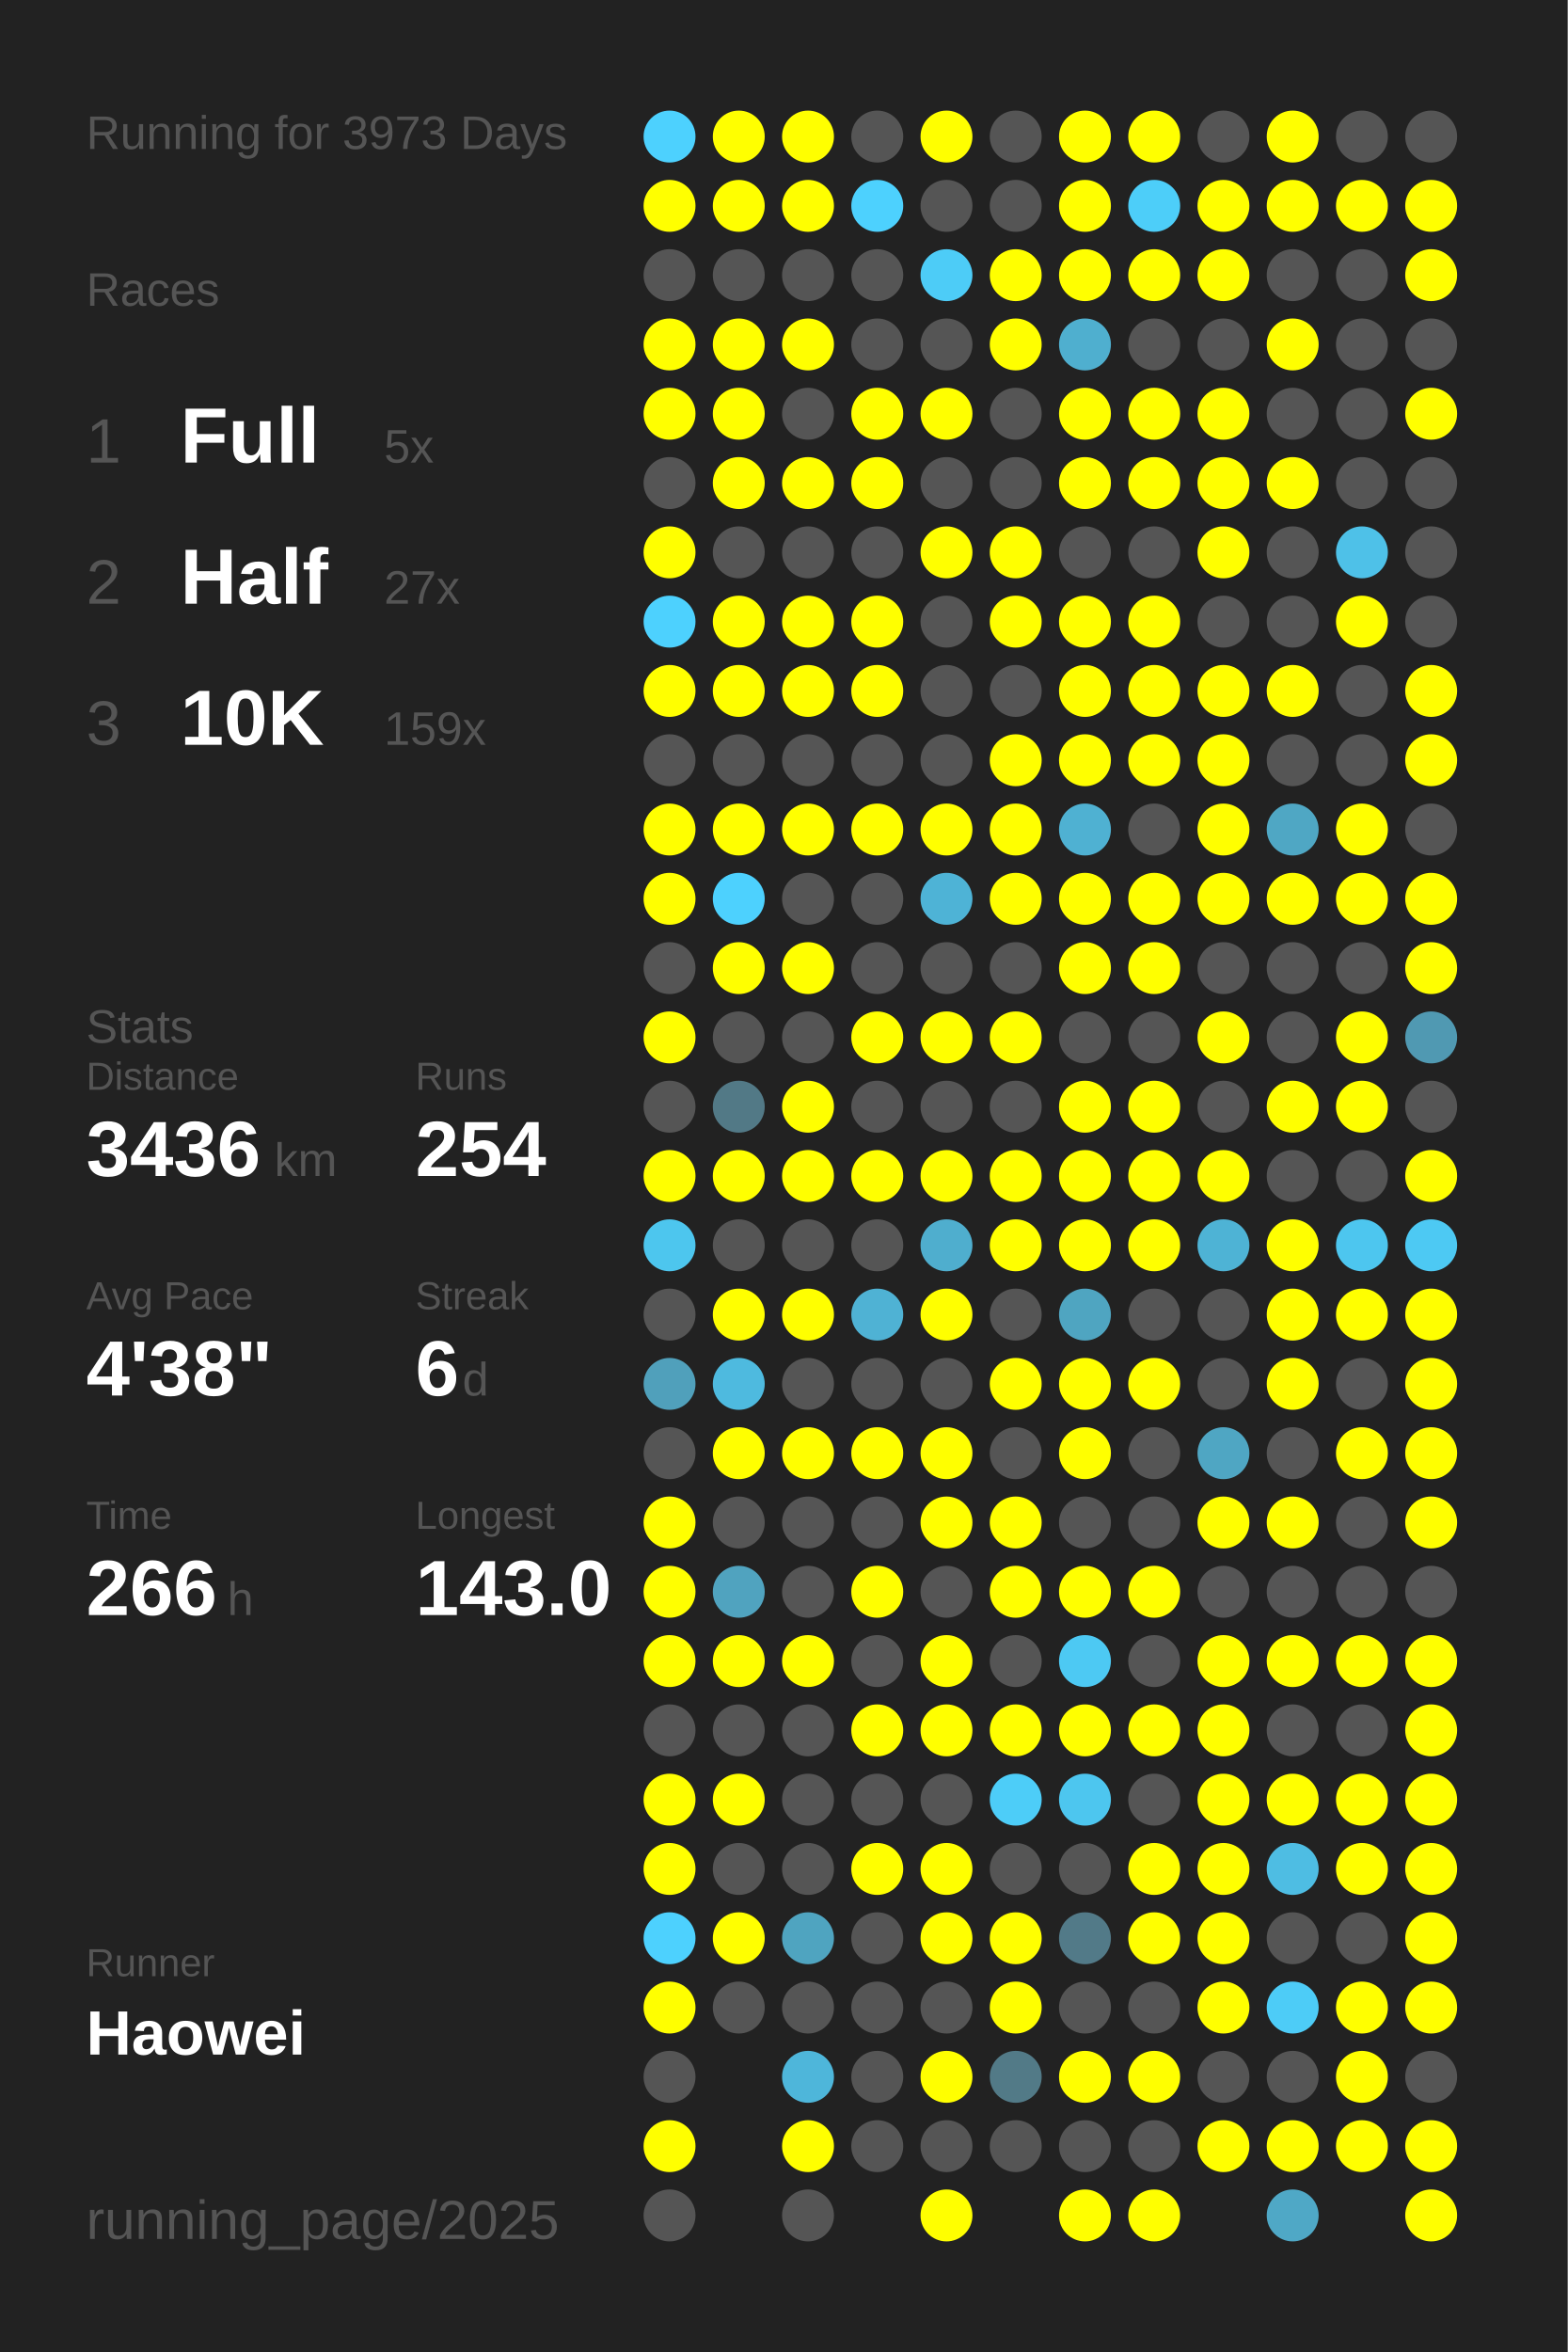
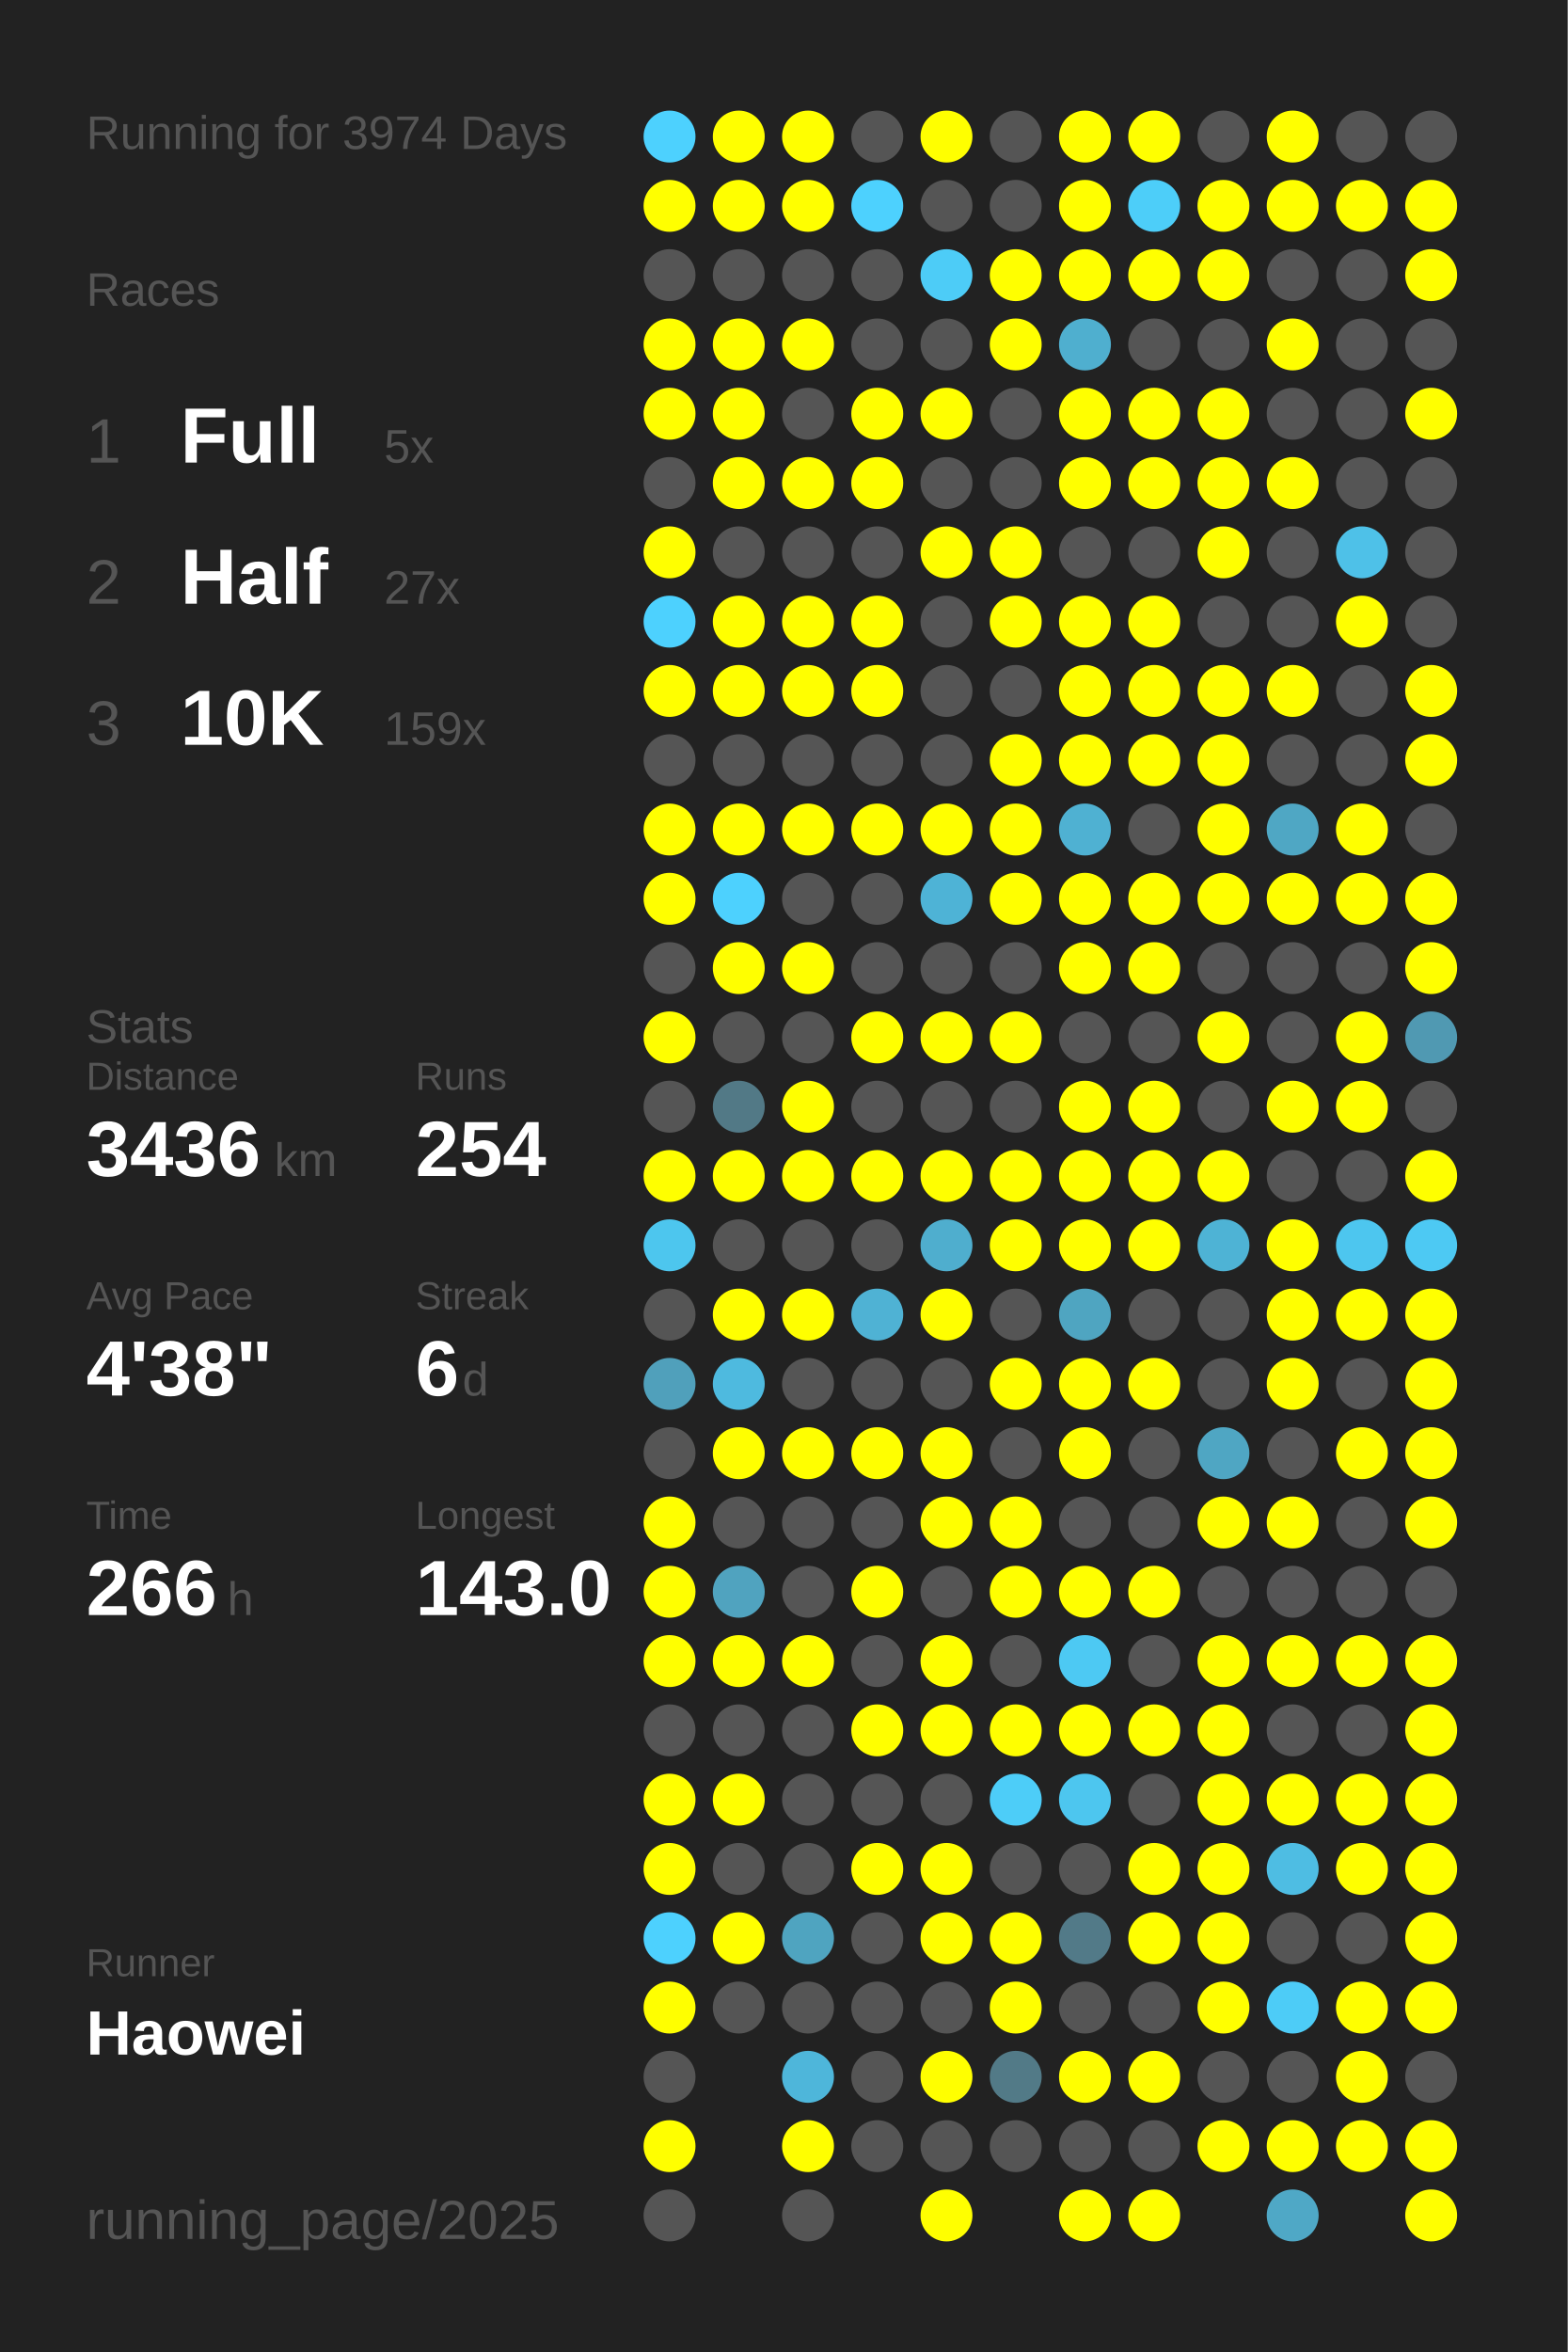
<svg xmlns="http://www.w3.org/2000/svg" baseProfile="full" height="300mm" version="1.1" viewBox="0,0,200,300" width="200mm">
  <defs />
  <rect fill="#222222" height="300" width="200" x="0" y="0" />
-   <text fill="#555555" style="font-size:6px; font-family:Arial;" x="11" y="19">Running for 3973 Days</text>
+   <text fill="#555555" style="font-size:6px; font-family:Arial;" x="11" y="19">Running for 3974 Days</text>
  <text fill="#555555" style="font-size:6px; font-family:Arial;" x="11" y="39">Races</text>
  <text fill="#555555" style="font-size:8px; font-family:Arial;" x="11" y="59">1</text>
  <text fill="#FFFFFF" style="font-size:10px; font-family:Arial; font-weight:bold;" x="23" y="59">Full</text>
  <text fill="#555555" style="font-size:6px; font-family:Arial;" x="49" y="59">5x</text>
  <text fill="#555555" style="font-size:8px; font-family:Arial;" x="11" y="77">2</text>
  <text fill="#FFFFFF" style="font-size:10px; font-family:Arial; font-weight:bold;" x="23" y="77">Half</text>
  <text fill="#555555" style="font-size:6px; font-family:Arial;" x="49" y="77">27x</text>
  <text fill="#555555" style="font-size:8px; font-family:Arial;" x="11" y="95">3</text>
  <text fill="#FFFFFF" style="font-size:10px; font-family:Arial; font-weight:bold;" x="23" y="95">10K</text>
  <text fill="#555555" style="font-size:6px; font-family:Arial;" x="49" y="95">159x</text>
  <text fill="#555555" style="font-size:6px; font-family:Arial;" x="11" y="133">Stats</text>
  <text fill="#555555" style="font-size:5px; font-family:Arial;" x="11" y="139">Distance</text>
  <text fill="#FFFFFF" style="font-size:10px; font-family:Arial; font-weight:bold;" x="11" y="150">3436</text>
  <text fill="#555555" style="font-size:6px; font-family:Arial;" x="35" y="150">km</text>
  <text fill="#555555" style="font-size:5px; font-family:Arial;" x="53" y="139">Runs</text>
  <text fill="#FFFFFF" style="font-size:10px; font-family:Arial; font-weight:bold;" x="53" y="150">254</text>
  <text fill="#555555" style="font-size:5px; font-family:Arial;" x="11" y="167">Avg Pace</text>
  <text fill="#FFFFFF" style="font-size:10px; font-family:Arial; font-weight:bold;" x="11" y="178">4'38"</text>
  <text fill="#555555" style="font-size:5px; font-family:Arial;" x="53" y="167">Streak</text>
  <text fill="#FFFFFF" style="font-size:10px; font-family:Arial; font-weight:bold;" x="53" y="178">6</text>
  <text fill="#555555" style="font-size:6px; font-family:Arial;" x="59" y="178">d</text>
  <text fill="#555555" style="font-size:5px; font-family:Arial;" x="11" y="195">Time</text>
  <text fill="#FFFFFF" style="font-size:10px; font-family:Arial; font-weight:bold;" x="11" y="206">266</text>
  <text fill="#555555" style="font-size:6px; font-family:Arial;" x="29" y="206">h</text>
  <text fill="#555555" style="font-size:5px; font-family:Arial;" x="53" y="195">Longest</text>
  <text fill="#FFFFFF" style="font-size:10px; font-family:Arial; font-weight:bold;" x="53" y="206">143.0</text>
  <text fill="#555555" style="font-size:5px; font-family:Arial;" x="11" y="252.065">Runner</text>
  <text fill="#FFFFFF" style="font-size:8px; font-family:Arial; font-weight:bold;" x="11" y="262.065">Haowei</text>
  <text fill="#555555" style="font-size:7px; font-family:Arial;" x="11" y="285.581">running_page/2025</text>
  <circle cx="85.417" cy="17.419" fill="#4dd1fe" r="3.312" />
  <circle cx="85.417" cy="26.258" fill="#FFFF00" r="3.312" />
  <circle cx="85.417" cy="35.097" fill="#555555" r="3.312" />
  <circle cx="85.417" cy="43.935" fill="#FFFF00" r="3.312" />
  <circle cx="85.417" cy="52.774" fill="#FFFF00" r="3.312" />
  <circle cx="85.417" cy="61.613" fill="#555555" r="3.312" />
  <circle cx="85.417" cy="70.452" fill="#FFFF00" r="3.312" />
  <circle cx="85.417" cy="79.29" fill="#4dd1fe" r="3.312" />
  <circle cx="85.417" cy="88.129" fill="#FFFF00" r="3.312" />
  <circle cx="85.417" cy="96.968" fill="#555555" r="3.312" />
  <circle cx="85.417" cy="105.806" fill="#FFFF00" r="3.312" />
  <circle cx="85.417" cy="114.645" fill="#FFFF00" r="3.312" />
  <circle cx="85.417" cy="123.484" fill="#555555" r="3.312" />
  <circle cx="85.417" cy="132.323" fill="#FFFF00" r="3.312" />
  <circle cx="85.417" cy="141.161" fill="#555555" r="3.312" />
  <circle cx="85.417" cy="150" fill="#FFFF00" r="3.312" />
  <circle cx="85.417" cy="158.839" fill="#4dc6ee" r="3.312" />
  <circle cx="85.417" cy="167.677" fill="#555555" r="3.312" />
  <circle cx="85.417" cy="176.516" fill="#50a0bb" r="3.312" />
  <circle cx="85.417" cy="185.355" fill="#555555" r="3.312" />
  <circle cx="85.417" cy="194.194" fill="#FFFF00" r="3.312" />
  <circle cx="85.417" cy="203.032" fill="#FFFF00" r="3.312" />
  <circle cx="85.417" cy="211.871" fill="#FFFF00" r="3.312" />
  <circle cx="85.417" cy="220.71" fill="#555555" r="3.312" />
  <circle cx="85.417" cy="229.548" fill="#FFFF00" r="3.312" />
  <circle cx="85.417" cy="238.387" fill="#FFFF00" r="3.312" />
  <circle cx="85.417" cy="247.226" fill="#4dd1fe" r="3.312" />
  <circle cx="85.417" cy="256.065" fill="#FFFF00" r="3.312" />
  <circle cx="85.417" cy="264.903" fill="#555555" r="3.312" />
  <circle cx="85.417" cy="273.742" fill="#FFFF00" r="3.312" />
  <circle cx="85.417" cy="282.581" fill="#555555" r="3.312" />
  <circle cx="94.25" cy="17.419" fill="#FFFF00" r="3.312" />
  <circle cx="94.25" cy="26.258" fill="#FFFF00" r="3.312" />
  <circle cx="94.25" cy="35.097" fill="#555555" r="3.312" />
  <circle cx="94.25" cy="43.935" fill="#FFFF00" r="3.312" />
  <circle cx="94.25" cy="52.774" fill="#FFFF00" r="3.312" />
  <circle cx="94.25" cy="61.613" fill="#FFFF00" r="3.312" />
  <circle cx="94.25" cy="70.452" fill="#555555" r="3.312" />
  <circle cx="94.25" cy="79.29" fill="#FFFF00" r="3.312" />
  <circle cx="94.25" cy="88.129" fill="#FFFF00" r="3.312" />
  <circle cx="94.25" cy="96.968" fill="#555555" r="3.312" />
  <circle cx="94.25" cy="105.806" fill="#FFFF00" r="3.312" />
  <circle cx="94.25" cy="114.645" fill="#4dd1fe" r="3.312" />
  <circle cx="94.25" cy="123.484" fill="#FFFF00" r="3.312" />
  <circle cx="94.25" cy="132.323" fill="#555555" r="3.312" />
  <circle cx="94.25" cy="141.161" fill="#527986" r="3.312" />
  <circle cx="94.25" cy="150" fill="#FFFF00" r="3.312" />
  <circle cx="94.25" cy="158.839" fill="#555555" r="3.312" />
  <circle cx="94.25" cy="167.677" fill="#FFFF00" r="3.312" />
  <circle cx="94.25" cy="176.516" fill="#4ebadf" r="3.312" />
  <circle cx="94.25" cy="185.355" fill="#FFFF00" r="3.312" />
  <circle cx="94.25" cy="194.194" fill="#555555" r="3.312" />
  <circle cx="94.25" cy="203.032" fill="#50a3bf" r="3.312" />
  <circle cx="94.25" cy="211.871" fill="#FFFF00" r="3.312" />
  <circle cx="94.25" cy="220.71" fill="#555555" r="3.312" />
  <circle cx="94.25" cy="229.548" fill="#FFFF00" r="3.312" />
  <circle cx="94.25" cy="238.387" fill="#555555" r="3.312" />
  <circle cx="94.25" cy="247.226" fill="#FFFF00" r="3.312" />
  <circle cx="94.25" cy="256.065" fill="#555555" r="3.312" />
  <circle cx="103.083" cy="17.419" fill="#FFFF00" r="3.312" />
  <circle cx="103.083" cy="26.258" fill="#FFFF00" r="3.312" />
  <circle cx="103.083" cy="35.097" fill="#555555" r="3.312" />
  <circle cx="103.083" cy="43.935" fill="#FFFF00" r="3.312" />
  <circle cx="103.083" cy="52.774" fill="#555555" r="3.312" />
  <circle cx="103.083" cy="61.613" fill="#FFFF00" r="3.312" />
  <circle cx="103.083" cy="70.452" fill="#555555" r="3.312" />
  <circle cx="103.083" cy="79.29" fill="#FFFF00" r="3.312" />
  <circle cx="103.083" cy="88.129" fill="#FFFF00" r="3.312" />
  <circle cx="103.083" cy="96.968" fill="#555555" r="3.312" />
  <circle cx="103.083" cy="105.806" fill="#FFFF00" r="3.312" />
  <circle cx="103.083" cy="114.645" fill="#555555" r="3.312" />
  <circle cx="103.083" cy="123.484" fill="#FFFF00" r="3.312" />
  <circle cx="103.083" cy="132.323" fill="#555555" r="3.312" />
  <circle cx="103.083" cy="141.161" fill="#FFFF00" r="3.312" />
  <circle cx="103.083" cy="150" fill="#FFFF00" r="3.312" />
  <circle cx="103.083" cy="158.839" fill="#555555" r="3.312" />
  <circle cx="103.083" cy="167.677" fill="#FFFF00" r="3.312" />
  <circle cx="103.083" cy="176.516" fill="#555555" r="3.312" />
  <circle cx="103.083" cy="185.355" fill="#FFFF00" r="3.312" />
  <circle cx="103.083" cy="194.194" fill="#555555" r="3.312" />
  <circle cx="103.083" cy="203.032" fill="#555555" r="3.312" />
  <circle cx="103.083" cy="211.871" fill="#FFFF00" r="3.312" />
  <circle cx="103.083" cy="220.71" fill="#555555" r="3.312" />
  <circle cx="103.083" cy="229.548" fill="#555555" r="3.312" />
  <circle cx="103.083" cy="238.387" fill="#555555" r="3.312" />
  <circle cx="103.083" cy="247.226" fill="#4fa4c0" r="3.312" />
  <circle cx="103.083" cy="256.065" fill="#555555" r="3.312" />
  <circle cx="103.083" cy="264.903" fill="#4eb6da" r="3.312" />
  <circle cx="103.083" cy="273.742" fill="#FFFF00" r="3.312" />
  <circle cx="103.083" cy="282.581" fill="#555555" r="3.312" />
  <circle cx="111.917" cy="17.419" fill="#555555" r="3.312" />
  <circle cx="111.917" cy="26.258" fill="#4dd1fe" r="3.312" />
  <circle cx="111.917" cy="35.097" fill="#555555" r="3.312" />
  <circle cx="111.917" cy="43.935" fill="#555555" r="3.312" />
  <circle cx="111.917" cy="52.774" fill="#FFFF00" r="3.312" />
  <circle cx="111.917" cy="61.613" fill="#FFFF00" r="3.312" />
  <circle cx="111.917" cy="70.452" fill="#555555" r="3.312" />
  <circle cx="111.917" cy="79.29" fill="#FFFF00" r="3.312" />
  <circle cx="111.917" cy="88.129" fill="#FFFF00" r="3.312" />
  <circle cx="111.917" cy="96.968" fill="#555555" r="3.312" />
  <circle cx="111.917" cy="105.806" fill="#FFFF00" r="3.312" />
  <circle cx="111.917" cy="114.645" fill="#555555" r="3.312" />
  <circle cx="111.917" cy="123.484" fill="#555555" r="3.312" />
  <circle cx="111.917" cy="132.323" fill="#FFFF00" r="3.312" />
  <circle cx="111.917" cy="141.161" fill="#555555" r="3.312" />
  <circle cx="111.917" cy="150" fill="#FFFF00" r="3.312" />
  <circle cx="111.917" cy="158.839" fill="#555555" r="3.312" />
  <circle cx="111.917" cy="167.677" fill="#4fb2d4" r="3.312" />
  <circle cx="111.917" cy="176.516" fill="#555555" r="3.312" />
  <circle cx="111.917" cy="185.355" fill="#FFFF00" r="3.312" />
  <circle cx="111.917" cy="194.194" fill="#555555" r="3.312" />
  <circle cx="111.917" cy="203.032" fill="#FFFF00" r="3.312" />
  <circle cx="111.917" cy="211.871" fill="#555555" r="3.312" />
  <circle cx="111.917" cy="220.71" fill="#FFFF00" r="3.312" />
  <circle cx="111.917" cy="229.548" fill="#555555" r="3.312" />
  <circle cx="111.917" cy="238.387" fill="#FFFF00" r="3.312" />
  <circle cx="111.917" cy="247.226" fill="#555555" r="3.312" />
  <circle cx="111.917" cy="256.065" fill="#555555" r="3.312" />
  <circle cx="111.917" cy="264.903" fill="#555555" r="3.312" />
  <circle cx="111.917" cy="273.742" fill="#555555" r="3.312" />
  <circle cx="120.75" cy="17.419" fill="#FFFF00" r="3.312" />
  <circle cx="120.75" cy="26.258" fill="#555555" r="3.312" />
  <circle cx="120.75" cy="35.097" fill="#4dccf7" r="3.312" />
  <circle cx="120.75" cy="43.935" fill="#555555" r="3.312" />
  <circle cx="120.75" cy="52.774" fill="#FFFF00" r="3.312" />
  <circle cx="120.75" cy="61.613" fill="#555555" r="3.312" />
  <circle cx="120.75" cy="70.452" fill="#FFFF00" r="3.312" />
  <circle cx="120.75" cy="79.29" fill="#555555" r="3.312" />
  <circle cx="120.75" cy="88.129" fill="#555555" r="3.312" />
  <circle cx="120.75" cy="96.968" fill="#555555" r="3.312" />
  <circle cx="120.75" cy="105.806" fill="#FFFF00" r="3.312" />
  <circle cx="120.75" cy="114.645" fill="#4eb3d6" r="3.312" />
  <circle cx="120.75" cy="123.484" fill="#555555" r="3.312" />
  <circle cx="120.75" cy="132.323" fill="#FFFF00" r="3.312" />
  <circle cx="120.75" cy="141.161" fill="#555555" r="3.312" />
  <circle cx="120.75" cy="150" fill="#FFFF00" r="3.312" />
  <circle cx="120.75" cy="158.839" fill="#4faece" r="3.312" />
  <circle cx="120.75" cy="167.677" fill="#FFFF00" r="3.312" />
  <circle cx="120.75" cy="176.516" fill="#555555" r="3.312" />
  <circle cx="120.75" cy="185.355" fill="#FFFF00" r="3.312" />
  <circle cx="120.75" cy="194.194" fill="#FFFF00" r="3.312" />
  <circle cx="120.75" cy="203.032" fill="#555555" r="3.312" />
  <circle cx="120.75" cy="211.871" fill="#FFFF00" r="3.312" />
  <circle cx="120.75" cy="220.71" fill="#FFFF00" r="3.312" />
  <circle cx="120.75" cy="229.548" fill="#555555" r="3.312" />
  <circle cx="120.75" cy="238.387" fill="#FFFF00" r="3.312" />
  <circle cx="120.75" cy="247.226" fill="#FFFF00" r="3.312" />
  <circle cx="120.75" cy="256.065" fill="#555555" r="3.312" />
  <circle cx="120.75" cy="264.903" fill="#FFFF00" r="3.312" />
  <circle cx="120.75" cy="273.742" fill="#555555" r="3.312" />
  <circle cx="120.75" cy="282.581" fill="#FFFF00" r="3.312" />
  <circle cx="129.583" cy="17.419" fill="#555555" r="3.312" />
  <circle cx="129.583" cy="26.258" fill="#555555" r="3.312" />
  <circle cx="129.583" cy="35.097" fill="#FFFF00" r="3.312" />
  <circle cx="129.583" cy="43.935" fill="#FFFF00" r="3.312" />
  <circle cx="129.583" cy="52.774" fill="#555555" r="3.312" />
  <circle cx="129.583" cy="61.613" fill="#555555" r="3.312" />
  <circle cx="129.583" cy="70.452" fill="#FFFF00" r="3.312" />
  <circle cx="129.583" cy="79.29" fill="#FFFF00" r="3.312" />
  <circle cx="129.583" cy="88.129" fill="#555555" r="3.312" />
  <circle cx="129.583" cy="96.968" fill="#FFFF00" r="3.312" />
  <circle cx="129.583" cy="105.806" fill="#FFFF00" r="3.312" />
  <circle cx="129.583" cy="114.645" fill="#FFFF00" r="3.312" />
  <circle cx="129.583" cy="123.484" fill="#555555" r="3.312" />
  <circle cx="129.583" cy="132.323" fill="#FFFF00" r="3.312" />
  <circle cx="129.583" cy="141.161" fill="#555555" r="3.312" />
  <circle cx="129.583" cy="150" fill="#FFFF00" r="3.312" />
  <circle cx="129.583" cy="158.839" fill="#FFFF00" r="3.312" />
  <circle cx="129.583" cy="167.677" fill="#555555" r="3.312" />
  <circle cx="129.583" cy="176.516" fill="#FFFF00" r="3.312" />
  <circle cx="129.583" cy="185.355" fill="#555555" r="3.312" />
  <circle cx="129.583" cy="194.194" fill="#FFFF00" r="3.312" />
  <circle cx="129.583" cy="203.032" fill="#FFFF00" r="3.312" />
  <circle cx="129.583" cy="211.871" fill="#555555" r="3.312" />
  <circle cx="129.583" cy="220.71" fill="#FFFF00" r="3.312" />
  <circle cx="129.583" cy="229.548" fill="#4dcdf8" r="3.312" />
  <circle cx="129.583" cy="238.387" fill="#555555" r="3.312" />
  <circle cx="129.583" cy="247.226" fill="#FFFF00" r="3.312" />
  <circle cx="129.583" cy="256.065" fill="#FFFF00" r="3.312" />
  <circle cx="129.583" cy="264.903" fill="#527a87" r="3.312" />
  <circle cx="129.583" cy="273.742" fill="#555555" r="3.312" />
  <circle cx="138.417" cy="17.419" fill="#FFFF00" r="3.312" />
  <circle cx="138.417" cy="26.258" fill="#FFFF00" r="3.312" />
  <circle cx="138.417" cy="35.097" fill="#FFFF00" r="3.312" />
  <circle cx="138.417" cy="43.935" fill="#4fafcf" r="3.312" />
  <circle cx="138.417" cy="52.774" fill="#FFFF00" r="3.312" />
  <circle cx="138.417" cy="61.613" fill="#FFFF00" r="3.312" />
  <circle cx="138.417" cy="70.452" fill="#555555" r="3.312" />
  <circle cx="138.417" cy="79.29" fill="#FFFF00" r="3.312" />
  <circle cx="138.417" cy="88.129" fill="#FFFF00" r="3.312" />
  <circle cx="138.417" cy="96.968" fill="#FFFF00" r="3.312" />
  <circle cx="138.417" cy="105.806" fill="#4fb1d2" r="3.312" />
  <circle cx="138.417" cy="114.645" fill="#FFFF00" r="3.312" />
  <circle cx="138.417" cy="123.484" fill="#FFFF00" r="3.312" />
  <circle cx="138.417" cy="132.323" fill="#555555" r="3.312" />
  <circle cx="138.417" cy="141.161" fill="#FFFF00" r="3.312" />
  <circle cx="138.417" cy="150" fill="#FFFF00" r="3.312" />
  <circle cx="138.417" cy="158.839" fill="#FFFF00" r="3.312" />
  <circle cx="138.417" cy="167.677" fill="#4fa5c1" r="3.312" />
  <circle cx="138.417" cy="176.516" fill="#FFFF00" r="3.312" />
  <circle cx="138.417" cy="185.355" fill="#FFFF00" r="3.312" />
  <circle cx="138.417" cy="194.194" fill="#555555" r="3.312" />
  <circle cx="138.417" cy="203.032" fill="#FFFF00" r="3.312" />
  <circle cx="138.417" cy="211.871" fill="#4dc9f3" r="3.312" />
  <circle cx="138.417" cy="220.71" fill="#FFFF00" r="3.312" />
  <circle cx="138.417" cy="229.548" fill="#4dc6ef" r="3.312" />
  <circle cx="138.417" cy="238.387" fill="#555555" r="3.312" />
  <circle cx="138.417" cy="247.226" fill="#527a88" r="3.312" />
  <circle cx="138.417" cy="256.065" fill="#555555" r="3.312" />
  <circle cx="138.417" cy="264.903" fill="#FFFF00" r="3.312" />
  <circle cx="138.417" cy="273.742" fill="#555555" r="3.312" />
  <circle cx="138.417" cy="282.581" fill="#FFFF00" r="3.312" />
  <circle cx="147.25" cy="17.419" fill="#FFFF00" r="3.312" />
  <circle cx="147.25" cy="26.258" fill="#4dcef9" r="3.312" />
  <circle cx="147.25" cy="35.097" fill="#FFFF00" r="3.312" />
  <circle cx="147.25" cy="43.935" fill="#555555" r="3.312" />
  <circle cx="147.25" cy="52.774" fill="#FFFF00" r="3.312" />
  <circle cx="147.25" cy="61.613" fill="#FFFF00" r="3.312" />
  <circle cx="147.25" cy="70.452" fill="#555555" r="3.312" />
  <circle cx="147.25" cy="79.29" fill="#FFFF00" r="3.312" />
  <circle cx="147.25" cy="88.129" fill="#FFFF00" r="3.312" />
  <circle cx="147.25" cy="96.968" fill="#FFFF00" r="3.312" />
  <circle cx="147.25" cy="105.806" fill="#555555" r="3.312" />
  <circle cx="147.25" cy="114.645" fill="#FFFF00" r="3.312" />
  <circle cx="147.25" cy="123.484" fill="#FFFF00" r="3.312" />
  <circle cx="147.25" cy="132.323" fill="#555555" r="3.312" />
  <circle cx="147.25" cy="141.161" fill="#FFFF00" r="3.312" />
  <circle cx="147.25" cy="150" fill="#FFFF00" r="3.312" />
  <circle cx="147.25" cy="158.839" fill="#FFFF00" r="3.312" />
  <circle cx="147.25" cy="167.677" fill="#555555" r="3.312" />
  <circle cx="147.25" cy="176.516" fill="#FFFF00" r="3.312" />
  <circle cx="147.25" cy="185.355" fill="#555555" r="3.312" />
  <circle cx="147.25" cy="194.194" fill="#555555" r="3.312" />
  <circle cx="147.25" cy="203.032" fill="#FFFF00" r="3.312" />
  <circle cx="147.25" cy="211.871" fill="#555555" r="3.312" />
  <circle cx="147.25" cy="220.71" fill="#FFFF00" r="3.312" />
  <circle cx="147.25" cy="229.548" fill="#555555" r="3.312" />
  <circle cx="147.25" cy="238.387" fill="#FFFF00" r="3.312" />
  <circle cx="147.25" cy="247.226" fill="#FFFF00" r="3.312" />
  <circle cx="147.25" cy="256.065" fill="#555555" r="3.312" />
  <circle cx="147.25" cy="264.903" fill="#FFFF00" r="3.312" />
  <circle cx="147.25" cy="273.742" fill="#555555" r="3.312" />
  <circle cx="147.25" cy="282.581" fill="#FFFF00" r="3.312" />
  <circle cx="156.083" cy="17.419" fill="#555555" r="3.312" />
  <circle cx="156.083" cy="26.258" fill="#FFFF00" r="3.312" />
  <circle cx="156.083" cy="35.097" fill="#FFFF00" r="3.312" />
  <circle cx="156.083" cy="43.935" fill="#555555" r="3.312" />
  <circle cx="156.083" cy="52.774" fill="#FFFF00" r="3.312" />
  <circle cx="156.083" cy="61.613" fill="#FFFF00" r="3.312" />
  <circle cx="156.083" cy="70.452" fill="#FFFF00" r="3.312" />
  <circle cx="156.083" cy="79.29" fill="#555555" r="3.312" />
  <circle cx="156.083" cy="88.129" fill="#FFFF00" r="3.312" />
  <circle cx="156.083" cy="96.968" fill="#FFFF00" r="3.312" />
  <circle cx="156.083" cy="105.806" fill="#FFFF00" r="3.312" />
  <circle cx="156.083" cy="114.645" fill="#FFFF00" r="3.312" />
  <circle cx="156.083" cy="123.484" fill="#555555" r="3.312" />
  <circle cx="156.083" cy="132.323" fill="#FFFF00" r="3.312" />
  <circle cx="156.083" cy="141.161" fill="#555555" r="3.312" />
  <circle cx="156.083" cy="150" fill="#FFFF00" r="3.312" />
  <circle cx="156.083" cy="158.839" fill="#4eb3d5" r="3.312" />
  <circle cx="156.083" cy="167.677" fill="#555555" r="3.312" />
  <circle cx="156.083" cy="176.516" fill="#555555" r="3.312" />
  <circle cx="156.083" cy="185.355" fill="#4fa6c3" r="3.312" />
  <circle cx="156.083" cy="194.194" fill="#FFFF00" r="3.312" />
  <circle cx="156.083" cy="203.032" fill="#555555" r="3.312" />
  <circle cx="156.083" cy="211.871" fill="#FFFF00" r="3.312" />
  <circle cx="156.083" cy="220.71" fill="#FFFF00" r="3.312" />
  <circle cx="156.083" cy="229.548" fill="#FFFF00" r="3.312" />
  <circle cx="156.083" cy="238.387" fill="#FFFF00" r="3.312" />
  <circle cx="156.083" cy="247.226" fill="#FFFF00" r="3.312" />
  <circle cx="156.083" cy="256.065" fill="#FFFF00" r="3.312" />
  <circle cx="156.083" cy="264.903" fill="#555555" r="3.312" />
  <circle cx="156.083" cy="273.742" fill="#FFFF00" r="3.312" />
  <circle cx="164.917" cy="17.419" fill="#FFFF00" r="3.312" />
  <circle cx="164.917" cy="26.258" fill="#FFFF00" r="3.312" />
  <circle cx="164.917" cy="35.097" fill="#555555" r="3.312" />
  <circle cx="164.917" cy="43.935" fill="#FFFF00" r="3.312" />
  <circle cx="164.917" cy="52.774" fill="#555555" r="3.312" />
  <circle cx="164.917" cy="61.613" fill="#FFFF00" r="3.312" />
  <circle cx="164.917" cy="70.452" fill="#555555" r="3.312" />
  <circle cx="164.917" cy="79.29" fill="#555555" r="3.312" />
  <circle cx="164.917" cy="88.129" fill="#FFFF00" r="3.312" />
  <circle cx="164.917" cy="96.968" fill="#555555" r="3.312" />
  <circle cx="164.917" cy="105.806" fill="#4fa7c4" r="3.312" />
  <circle cx="164.917" cy="114.645" fill="#FFFF00" r="3.312" />
  <circle cx="164.917" cy="123.484" fill="#555555" r="3.312" />
  <circle cx="164.917" cy="132.323" fill="#555555" r="3.312" />
  <circle cx="164.917" cy="141.161" fill="#FFFF00" r="3.312" />
  <circle cx="164.917" cy="150" fill="#555555" r="3.312" />
  <circle cx="164.917" cy="158.839" fill="#FFFF00" r="3.312" />
  <circle cx="164.917" cy="167.677" fill="#FFFF00" r="3.312" />
  <circle cx="164.917" cy="176.516" fill="#FFFF00" r="3.312" />
  <circle cx="164.917" cy="185.355" fill="#555555" r="3.312" />
  <circle cx="164.917" cy="194.194" fill="#FFFF00" r="3.312" />
  <circle cx="164.917" cy="203.032" fill="#555555" r="3.312" />
  <circle cx="164.917" cy="211.871" fill="#FFFF00" r="3.312" />
  <circle cx="164.917" cy="220.71" fill="#555555" r="3.312" />
  <circle cx="164.917" cy="229.548" fill="#FFFF00" r="3.312" />
  <circle cx="164.917" cy="238.387" fill="#4ebde3" r="3.312" />
  <circle cx="164.917" cy="247.226" fill="#555555" r="3.312" />
  <circle cx="164.917" cy="256.065" fill="#4dccf7" r="3.312" />
  <circle cx="164.917" cy="264.903" fill="#555555" r="3.312" />
  <circle cx="164.917" cy="273.742" fill="#FFFF00" r="3.312" />
  <circle cx="164.917" cy="282.581" fill="#4fa8c6" r="3.312" />
  <circle cx="173.75" cy="17.419" fill="#555555" r="3.312" />
  <circle cx="173.75" cy="26.258" fill="#FFFF00" r="3.312" />
  <circle cx="173.75" cy="35.097" fill="#555555" r="3.312" />
  <circle cx="173.75" cy="43.935" fill="#555555" r="3.312" />
  <circle cx="173.75" cy="52.774" fill="#555555" r="3.312" />
  <circle cx="173.75" cy="61.613" fill="#555555" r="3.312" />
  <circle cx="173.75" cy="70.452" fill="#4ec1e8" r="3.312" />
  <circle cx="173.75" cy="79.29" fill="#FFFF00" r="3.312" />
  <circle cx="173.75" cy="88.129" fill="#555555" r="3.312" />
  <circle cx="173.75" cy="96.968" fill="#555555" r="3.312" />
  <circle cx="173.75" cy="105.806" fill="#FFFF00" r="3.312" />
  <circle cx="173.75" cy="114.645" fill="#FFFF00" r="3.312" />
  <circle cx="173.75" cy="123.484" fill="#555555" r="3.312" />
  <circle cx="173.75" cy="132.323" fill="#FFFF00" r="3.312" />
  <circle cx="173.75" cy="141.161" fill="#FFFF00" r="3.312" />
  <circle cx="173.75" cy="150" fill="#555555" r="3.312" />
  <circle cx="173.75" cy="158.839" fill="#4dc6ef" r="3.312" />
  <circle cx="173.75" cy="167.677" fill="#FFFF00" r="3.312" />
  <circle cx="173.75" cy="176.516" fill="#555555" r="3.312" />
  <circle cx="173.75" cy="185.355" fill="#FFFF00" r="3.312" />
  <circle cx="173.75" cy="194.194" fill="#555555" r="3.312" />
  <circle cx="173.75" cy="203.032" fill="#555555" r="3.312" />
  <circle cx="173.75" cy="211.871" fill="#FFFF00" r="3.312" />
  <circle cx="173.75" cy="220.71" fill="#555555" r="3.312" />
  <circle cx="173.75" cy="229.548" fill="#FFFF00" r="3.312" />
  <circle cx="173.75" cy="238.387" fill="#FFFF00" r="3.312" />
  <circle cx="173.75" cy="247.226" fill="#555555" r="3.312" />
  <circle cx="173.75" cy="256.065" fill="#FFFF00" r="3.312" />
  <circle cx="173.75" cy="264.903" fill="#FFFF00" r="3.312" />
  <circle cx="173.75" cy="273.742" fill="#FFFF00" r="3.312" />
  <circle cx="182.583" cy="17.419" fill="#555555" r="3.312" />
  <circle cx="182.583" cy="26.258" fill="#FFFF00" r="3.312" />
  <circle cx="182.583" cy="35.097" fill="#FFFF00" r="3.312" />
  <circle cx="182.583" cy="43.935" fill="#555555" r="3.312" />
  <circle cx="182.583" cy="52.774" fill="#FFFF00" r="3.312" />
  <circle cx="182.583" cy="61.613" fill="#555555" r="3.312" />
  <circle cx="182.583" cy="70.452" fill="#555555" r="3.312" />
  <circle cx="182.583" cy="79.29" fill="#555555" r="3.312" />
  <circle cx="182.583" cy="88.129" fill="#FFFF00" r="3.312" />
  <circle cx="182.583" cy="96.968" fill="#FFFF00" r="3.312" />
  <circle cx="182.583" cy="105.806" fill="#555555" r="3.312" />
  <circle cx="182.583" cy="114.645" fill="#FFFF00" r="3.312" />
  <circle cx="182.583" cy="123.484" fill="#FFFF00" r="3.312" />
  <circle cx="182.583" cy="132.323" fill="#5099b2" r="3.312" />
  <circle cx="182.583" cy="141.161" fill="#555555" r="3.312" />
  <circle cx="182.583" cy="150" fill="#FFFF00" r="3.312" />
  <circle cx="182.583" cy="158.839" fill="#4dc9f3" r="3.312" />
  <circle cx="182.583" cy="167.677" fill="#FFFF00" r="3.312" />
  <circle cx="182.583" cy="176.516" fill="#FFFF00" r="3.312" />
  <circle cx="182.583" cy="185.355" fill="#FFFF00" r="3.312" />
  <circle cx="182.583" cy="194.194" fill="#FFFF00" r="3.312" />
  <circle cx="182.583" cy="203.032" fill="#555555" r="3.312" />
  <circle cx="182.583" cy="211.871" fill="#FFFF00" r="3.312" />
  <circle cx="182.583" cy="220.71" fill="#FFFF00" r="3.312" />
  <circle cx="182.583" cy="229.548" fill="#FFFF00" r="3.312" />
  <circle cx="182.583" cy="238.387" fill="#FFFF00" r="3.312" />
  <circle cx="182.583" cy="247.226" fill="#FFFF00" r="3.312" />
  <circle cx="182.583" cy="256.065" fill="#FFFF00" r="3.312" />
  <circle cx="182.583" cy="264.903" fill="#555555" r="3.312" />
  <circle cx="182.583" cy="273.742" fill="#FFFF00" r="3.312" />
  <circle cx="182.583" cy="282.581" fill="#FFFF00" r="3.312" />
</svg>
